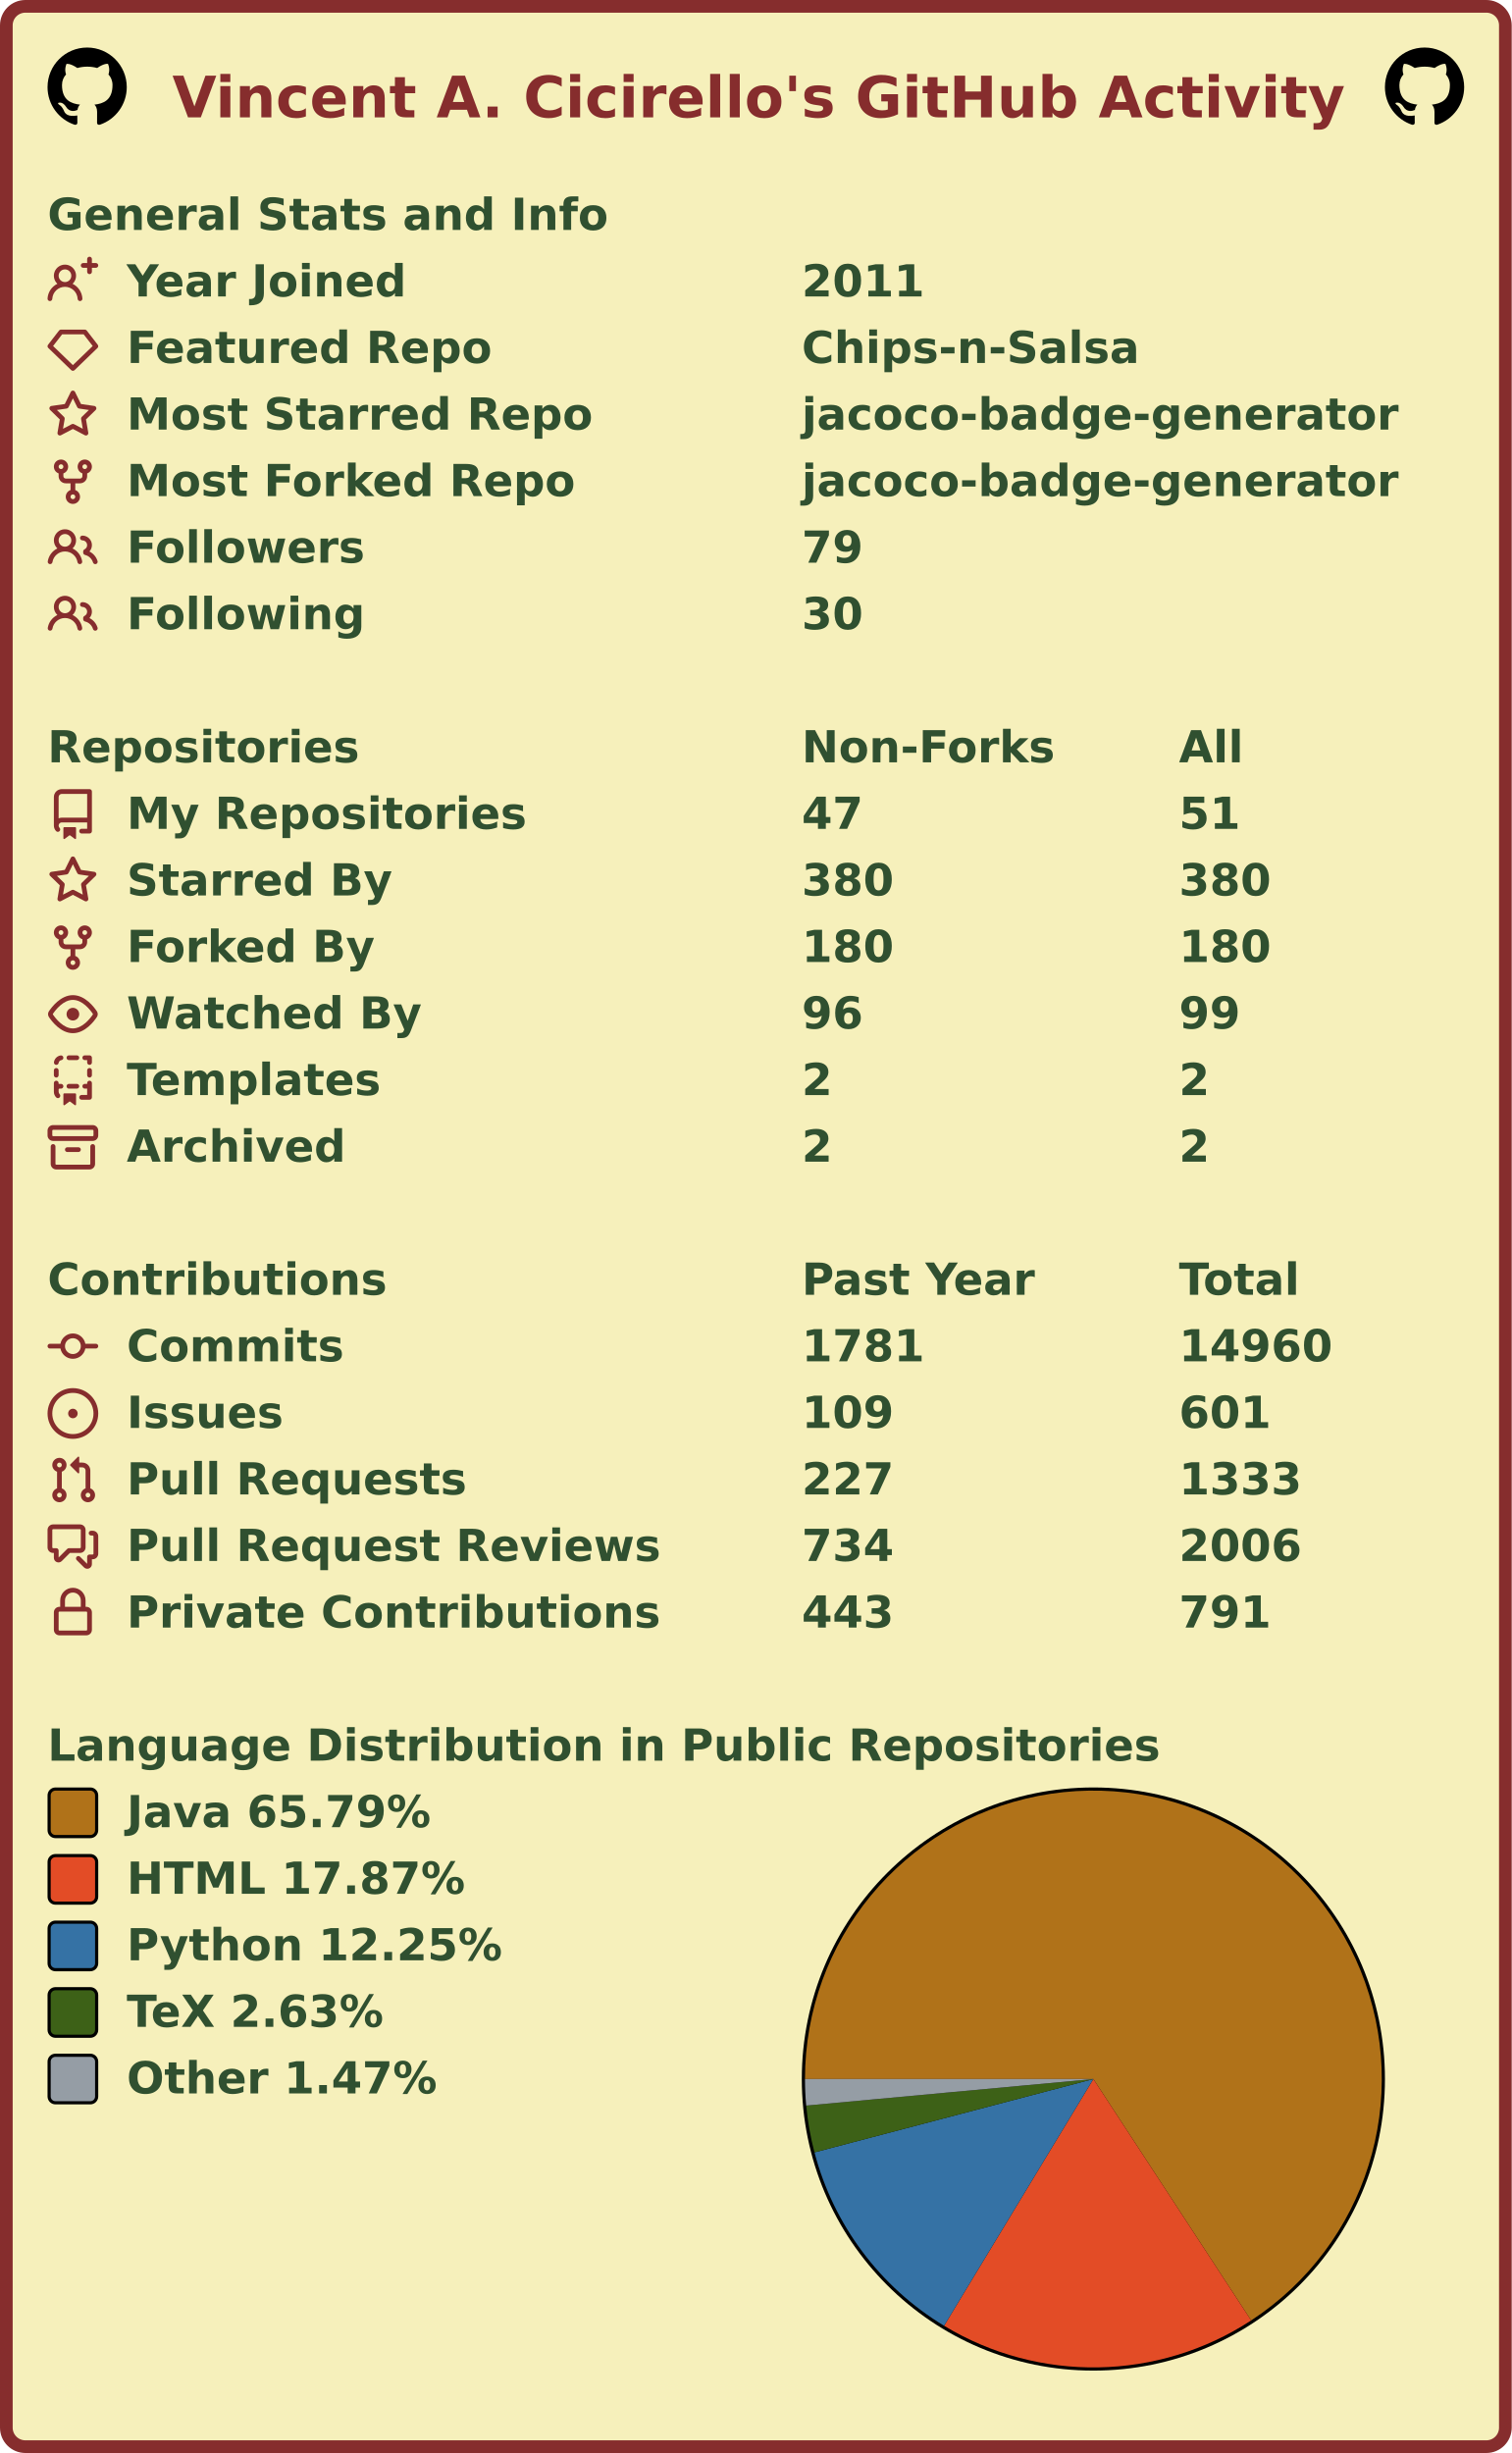
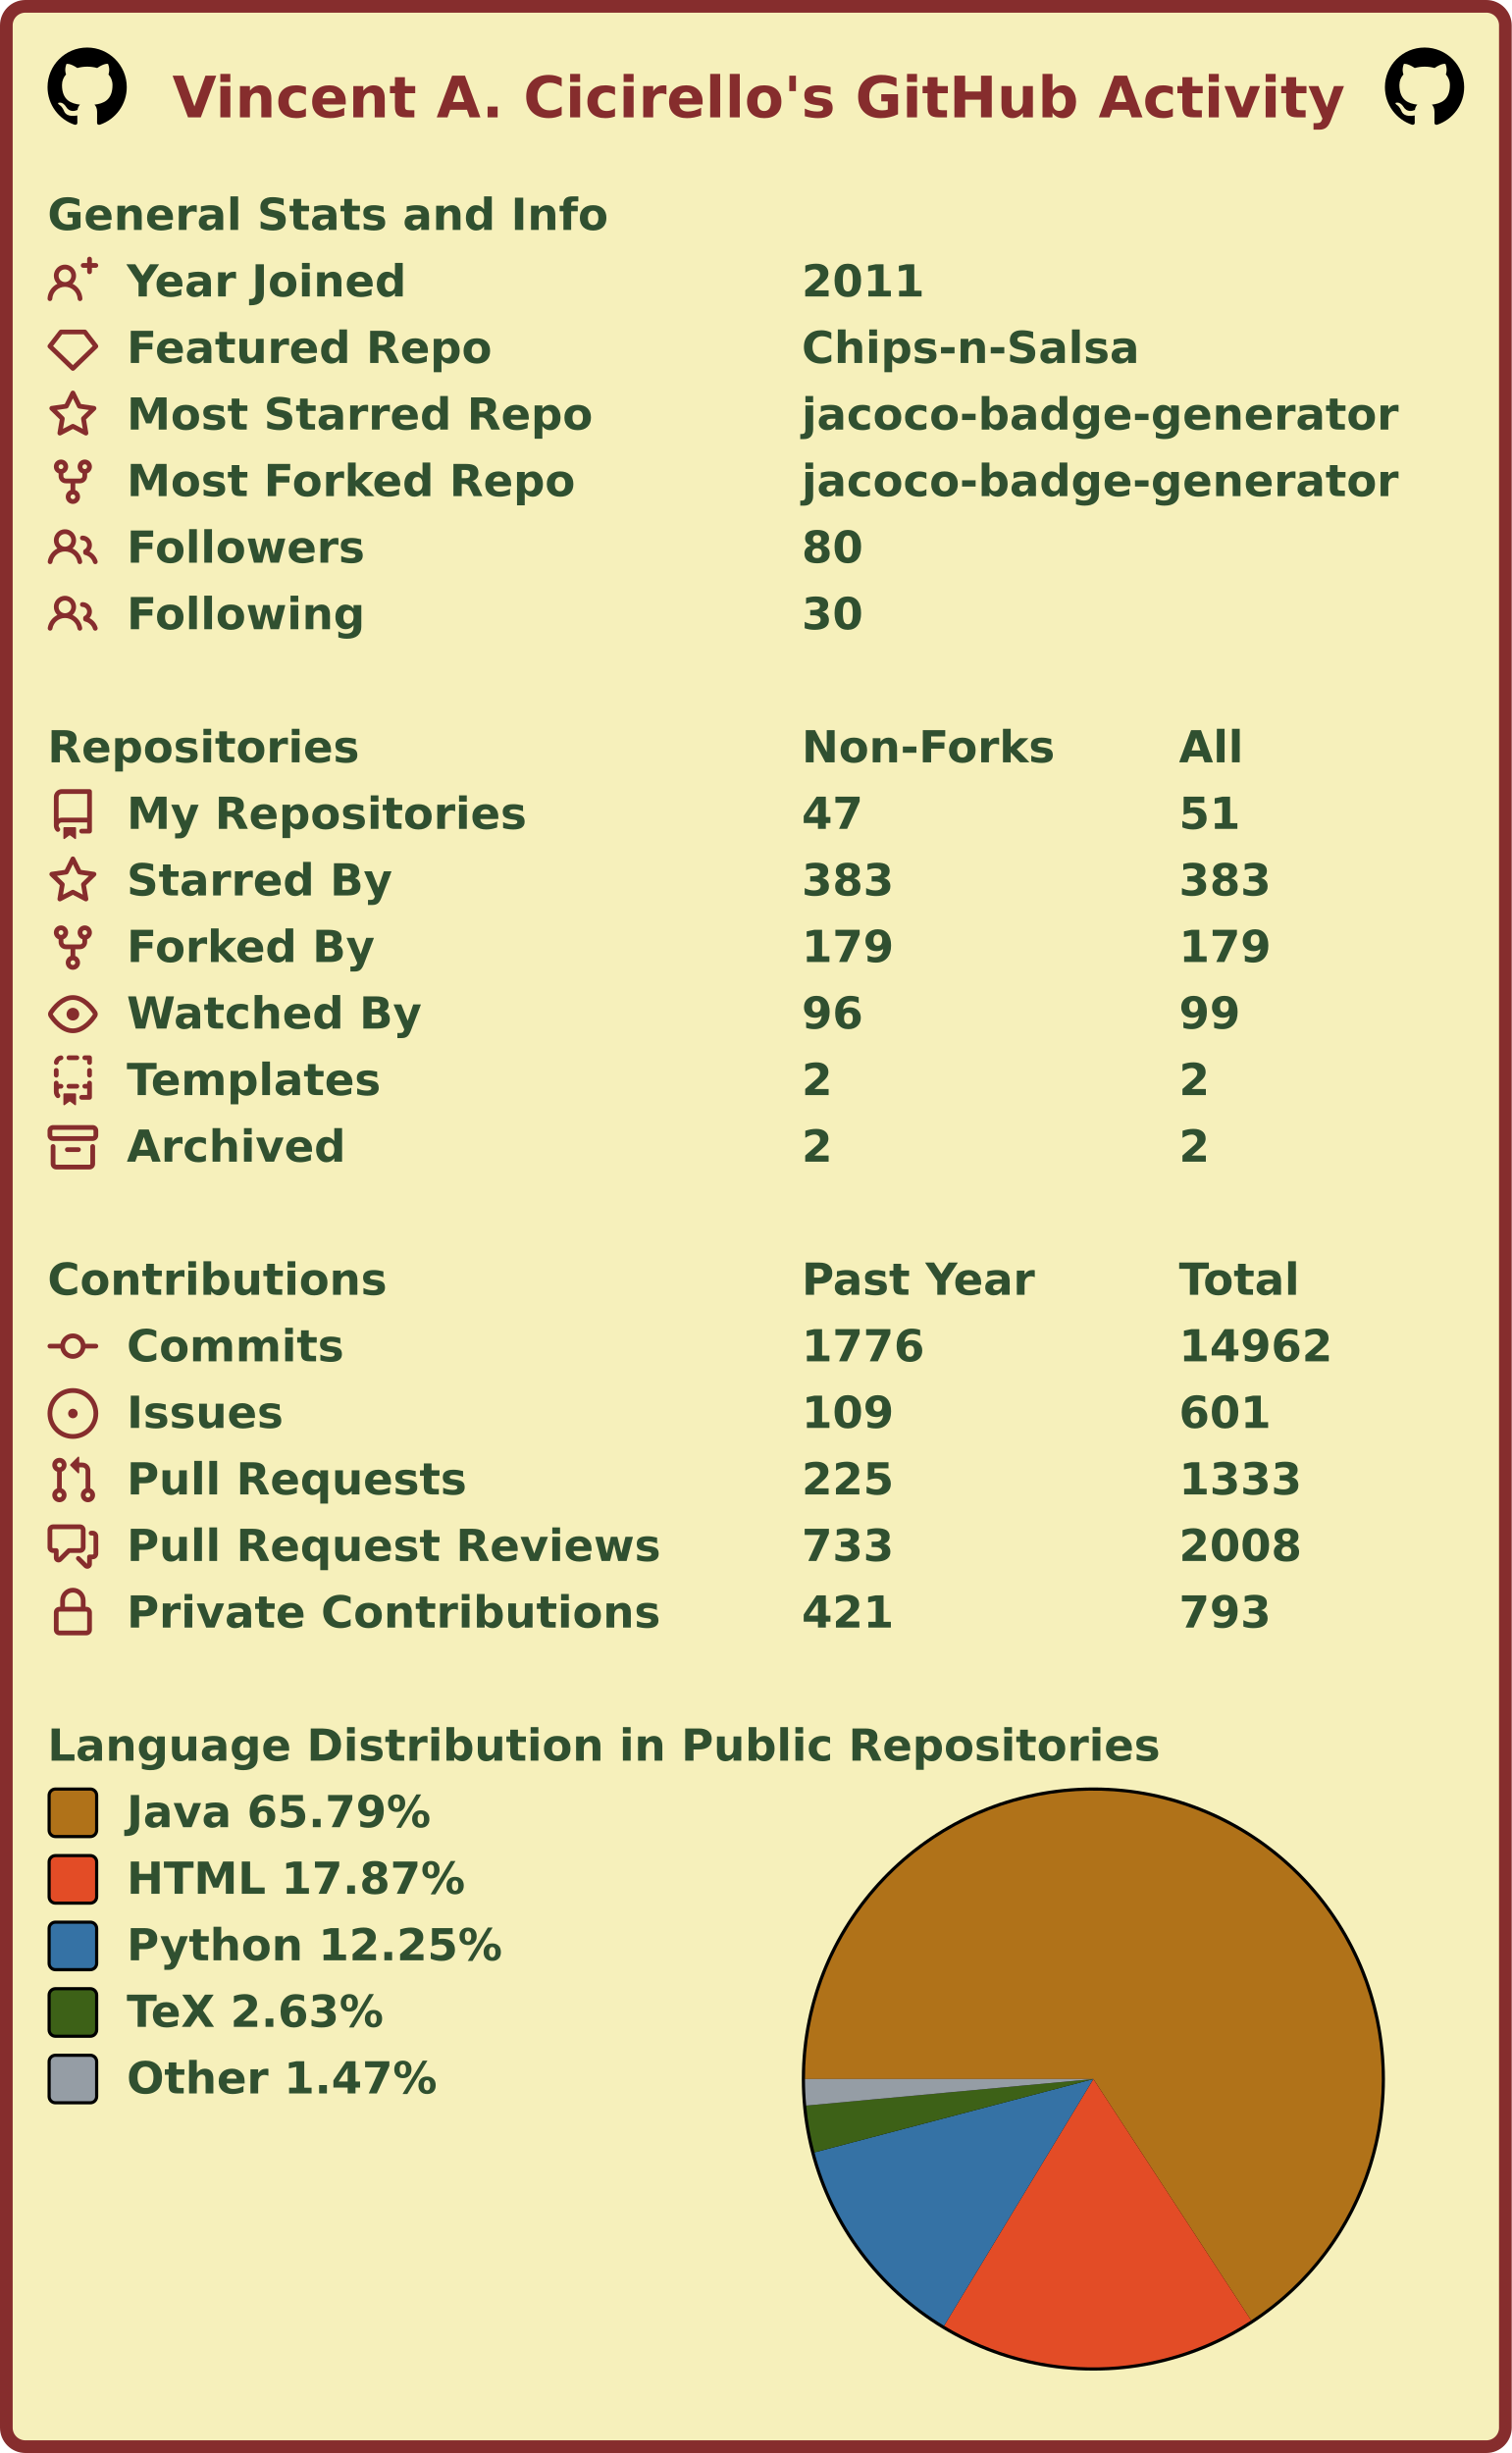
<svg xmlns="http://www.w3.org/2000/svg" width="477" height="774" viewBox="0 0 477 774" lang="en" xml:lang="en">
  <rect x="2" y="2" stroke-width="4" rx="6" width="473" height="770" stroke="#862d2d" fill="#f6f0bb" />
  <g font-weight="600" font-size="110pt" font-family="Verdana,Geneva,DejaVu Sans,sans-serif" text-rendering="geometricPrecision">
    <text x="442" y="301" lengthAdjust="spacingAndGlyphs" textLength="2985" transform="scale(0.123)" fill="#862d2d">Vincent A. Cicirello's GitHub Activity</text>
    <svg x="15" y="15" width="25" height="25" viewBox="0 0 16 16">
      <path fill="#000000" fill-rule="evenodd" d="M8 0C3.58 0 0 3.58 0 8c0 3.54 2.29 6.53 5.47 7.59.4.07.55-.17.55-.38 0-.19-.01-.82-.01-1.49-2.01.37-2.53-.49-2.69-.94-.09-.23-.48-.94-.82-1.13-.28-.15-.68-.52-.01-.53.63-.01 1.08.58 1.23.82.72 1.21 1.87.87 2.33.66.07-.52.28-.87.51-1.07-1.78-.2-3.64-.89-3.64-3.95 0-.87.31-1.59.82-2.15-.08-.2-.36-1.02.08-2.12 0 0 .67-.21 2.2.82.64-.18 1.32-.27 2-.27.68 0 1.36.09 2 .27 1.53-1.04 2.2-.82 2.2-.82.44 1.1.16 1.92.08 2.12.51.56.82 1.27.82 2.15 0 3.07-1.87 3.75-3.65 3.95.29.25.54.73.54 1.48 0 1.07-.01 1.93-.01 2.2 0 .21.15.46.55.38A8.013 8.013 0 0016 8c0-4.42-3.58-8-8-8z" />
    </svg>
    <svg x="437" y="15" width="25" height="25" viewBox="0 0 16 16">
      <path fill="#000000" fill-rule="evenodd" d="M8 0C3.58 0 0 3.58 0 8c0 3.54 2.29 6.53 5.47 7.59.4.07.55-.17.55-.38 0-.19-.01-.82-.01-1.49-2.01.37-2.53-.49-2.69-.94-.09-.23-.48-.94-.82-1.13-.28-.15-.68-.52-.01-.53.63-.01 1.08.58 1.23.82.72 1.21 1.87.87 2.33.66.07-.52.28-.87.51-1.07-1.78-.2-3.64-.89-3.64-3.95 0-.87.31-1.59.82-2.15-.08-.2-.36-1.02.08-2.12 0 0 .67-.21 2.2.82.64-.18 1.32-.27 2-.27.68 0 1.36.09 2 .27 1.53-1.04 2.2-.82 2.2-.82.44 1.1.16 1.92.08 2.12.51.56.82 1.27.82 2.15 0 3.07-1.87 3.75-3.65 3.95.29.25.54.73.54 1.48 0 1.07-.01 1.93-.01 2.2 0 .21.15.46.55.38A8.013 8.013 0 0016 8c0-4.42-3.58-8-8-8z" />
    </svg>
    <g transform="translate(0, 60)" fill="#305030">
      <g transform="translate(15, 0)">
        <g transform="scale(0.095)">
          <text x="0" y="132" textLength="1851" lengthAdjust="spacingAndGlyphs">General Stats and Info</text>
        </g>
      </g>
      <g transform="translate(15, 21)">
        <path fill="#862d2d" fill-rule="evenodd" d="M13.25 0a.75.75 0 01.75.75V2h1.25a.75.75 0 010 1.5H14v1.25a.75.75 0 01-1.5 0V3.5h-1.25a.75.75 0 010-1.5h1.25V.75a.75.75 0 01.75-.75zM5.5 4a2 2 0 100 4 2 2 0 000-4zm2.4 4.548a3.5 3.5 0 10-4.799 0 5.527 5.527 0 00-3.1 4.66.75.75 0 101.498.085A4.01 4.01 0 015.5 9.5a4.01 4.01 0 014.001 3.793.75.75 0 101.498-.086 5.527 5.527 0 00-3.1-4.659z" />
        <g transform="scale(0.095)">
          <text lengthAdjust="spacingAndGlyphs" textLength="932" x="263" y="132">Year Joined</text>
          <text lengthAdjust="spacingAndGlyphs" textLength="420" x="2505" y="132">2011</text>
        </g>
      </g>
      <g transform="translate(15, 42)">
        <path fill="#862d2d" fill-rule="evenodd" d="M3.637 2.291A.75.75 0 014.23 2h7.54a.75.75 0 01.593.291l3.48 4.5a.75.75 0 01-.072.999l-7.25 7a.75.75 0 01-1.042 0l-7.25-7a.75.75 0 01-.072-.999l3.48-4.5zM4.598 3.5L1.754 7.177 8 13.207l6.246-6.03L11.402 3.5H4.598z" />
        <g transform="scale(0.095)">
          <text lengthAdjust="spacingAndGlyphs" textLength="1215" x="263" y="132">Featured Repo</text>
          <text lengthAdjust="spacingAndGlyphs" textLength="1120" x="2505" y="132">Chips-n-Salsa</text>
        </g>
      </g>
      <g transform="translate(15, 63)">
        <path fill="#862d2d" fill-rule="evenodd" d="M8 .25a.75.75 0 01.673.418l1.882 3.815 4.21.612a.75.75 0 01.416 1.279l-3.046 2.97.719 4.192a.75.75 0 01-1.088.791L8 12.347l-3.766 1.98a.75.75 0 01-1.088-.79l.72-4.194L.818 6.374a.75.75 0 01.416-1.28l4.21-.611L7.327.668A.75.75 0 018 .25zm0 2.445L6.615 5.5a.75.75 0 01-.564.41l-3.097.45 2.24 2.184a.75.75 0 01.216.664l-.528 3.084 2.769-1.456a.75.75 0 01.698 0l2.77 1.456-.53-3.084a.75.75 0 01.216-.664l2.24-2.183-3.096-.45a.75.75 0 01-.564-.41L8 2.694v.001z" />
        <g transform="scale(0.095)">
          <text lengthAdjust="spacingAndGlyphs" textLength="1532" x="263" y="132">Most Starred Repo</text>
          <text lengthAdjust="spacingAndGlyphs" textLength="1986" x="2505" y="132">jacoco-badge-generator</text>
        </g>
      </g>
      <g transform="translate(15, 84)">
        <path fill="#862d2d" fill-rule="evenodd" d="M5 3.25a.75.75 0 11-1.5 0 .75.75 0 011.5 0zm0 2.122a2.25 2.25 0 10-1.5 0v.878A2.25 2.25 0 005.75 8.5h1.5v2.128a2.251 2.251 0 101.5 0V8.5h1.5a2.25 2.25 0 002.25-2.25v-.878a2.25 2.25 0 10-1.5 0v.878a.75.75 0 01-.75.75h-4.5A.75.75 0 015 6.25v-.878zm3.75 7.378a.75.75 0 11-1.5 0 .75.75 0 011.5 0zm3-8.75a.75.75 0 100-1.5.75.75 0 000 1.5z" />
        <g transform="scale(0.095)">
          <text lengthAdjust="spacingAndGlyphs" textLength="1485" x="263" y="132">Most Forked Repo</text>
          <text lengthAdjust="spacingAndGlyphs" textLength="1986" x="2505" y="132">jacoco-badge-generator</text>
        </g>
      </g>
      <g transform="translate(15, 105)">
        <path fill="#862d2d" fill-rule="evenodd" d="M5.5 3.5a2 2 0 100 4 2 2 0 000-4zM2 5.5a3.5 3.5 0 115.898 2.549 5.507 5.507 0 013.034 4.084.75.75 0 11-1.482.235 4.001 4.001 0 00-7.9 0 .75.75 0 01-1.482-.236A5.507 5.507 0 013.102 8.05 3.49 3.49 0 012 5.5zM11 4a.75.75 0 100 1.5 1.5 1.5 0 01.666 2.844.75.75 0 00-.416.672v.352a.75.75 0 00.574.73c1.2.289 2.162 1.2 2.522 2.372a.75.75 0 101.434-.44 5.01 5.01 0 00-2.56-3.012A3 3 0 0011 4z" />
        <g transform="scale(0.095)">
          <text lengthAdjust="spacingAndGlyphs" textLength="778" x="263" y="132">Followers</text>
-           <text lengthAdjust="spacingAndGlyphs" textLength="210" x="2505" y="132">79</text>
+           <text lengthAdjust="spacingAndGlyphs" textLength="210" x="2505" y="132">80</text>
        </g>
      </g>
      <g transform="translate(15, 126)">
        <path fill="#862d2d" fill-rule="evenodd" d="M5.5 3.5a2 2 0 100 4 2 2 0 000-4zM2 5.5a3.5 3.5 0 115.898 2.549 5.507 5.507 0 013.034 4.084.75.75 0 11-1.482.235 4.001 4.001 0 00-7.9 0 .75.75 0 01-1.482-.236A5.507 5.507 0 013.102 8.05 3.49 3.49 0 012 5.5zM11 4a.75.75 0 100 1.5 1.5 1.5 0 01.666 2.844.75.75 0 00-.416.672v.352a.75.75 0 00.574.73c1.2.289 2.162 1.2 2.522 2.372a.75.75 0 101.434-.44 5.01 5.01 0 00-2.56-3.012A3 3 0 0011 4z" />
        <g transform="scale(0.095)">
          <text lengthAdjust="spacingAndGlyphs" textLength="780" x="263" y="132">Following</text>
          <text lengthAdjust="spacingAndGlyphs" textLength="210" x="2505" y="132">30</text>
        </g>
      </g>
    </g>
    <g transform="translate(0, 228)" fill="#305030">
      <g transform="translate(15, 0)">
        <g transform="scale(0.095)">
          <text x="0" y="132" textLength="1020" lengthAdjust="spacingAndGlyphs">Repositories</text>
          <text x="2505" y="132" textLength="832" lengthAdjust="spacingAndGlyphs">Non-Forks</text>
          <text x="3758" y="132" textLength="206" lengthAdjust="spacingAndGlyphs">All</text>
        </g>
      </g>
      <g transform="translate(15, 21)">
        <path fill="#862d2d" fill-rule="evenodd" d="M2 2.5A2.5 2.5 0 014.5 0h8.75a.75.75 0 01.75.75v12.5a.75.75 0 01-.75.75h-2.5a.75.75 0 110-1.5h1.75v-2h-8a1 1 0 00-.714 1.7.75.75 0 01-1.072 1.05A2.495 2.495 0 012 11.5v-9zm10.5-1V9h-8c-.356 0-.694.074-1 .208V2.5a1 1 0 011-1h8zM5 12.25v3.25a.25.25 0 00.4.2l1.45-1.087a.25.25 0 01.3 0L8.6 15.7a.25.25 0 00.4-.2v-3.25a.25.25 0 00-.25-.25h-3.5a.25.25 0 00-.25.25z" />
        <g transform="scale(0.095)">
          <text lengthAdjust="spacingAndGlyphs" textLength="1312" x="263" y="132">My Repositories</text>
          <text lengthAdjust="spacingAndGlyphs" textLength="210" x="2505" y="132">47</text>
          <text lengthAdjust="spacingAndGlyphs" textLength="210" x="3758" y="132">51</text>
        </g>
      </g>
      <g transform="translate(15, 42)">
        <path fill="#862d2d" fill-rule="evenodd" d="M8 .25a.75.75 0 01.673.418l1.882 3.815 4.21.612a.75.75 0 01.416 1.279l-3.046 2.97.719 4.192a.75.75 0 01-1.088.791L8 12.347l-3.766 1.98a.75.75 0 01-1.088-.79l.72-4.194L.818 6.374a.75.75 0 01.416-1.28l4.21-.611L7.327.668A.75.75 0 018 .25zm0 2.445L6.615 5.5a.75.75 0 01-.564.41l-3.097.45 2.24 2.184a.75.75 0 01.216.664l-.528 3.084 2.769-1.456a.75.75 0 01.698 0l2.77 1.456-.53-3.084a.75.75 0 01.216-.664l2.24-2.183-3.096-.45a.75.75 0 01-.564-.41L8 2.694v.001z" />
        <g transform="scale(0.095)">
          <text lengthAdjust="spacingAndGlyphs" textLength="874" x="263" y="132">Starred By</text>
-           <text lengthAdjust="spacingAndGlyphs" textLength="315" x="2505" y="132">380</text>
-           <text lengthAdjust="spacingAndGlyphs" textLength="315" x="3758" y="132">380</text>
+           <text lengthAdjust="spacingAndGlyphs" textLength="315" x="2505" y="132">383</text>
+           <text lengthAdjust="spacingAndGlyphs" textLength="315" x="3758" y="132">383</text>
        </g>
      </g>
      <g transform="translate(15, 63)">
        <path fill="#862d2d" fill-rule="evenodd" d="M5 3.25a.75.75 0 11-1.5 0 .75.75 0 011.5 0zm0 2.122a2.25 2.25 0 10-1.5 0v.878A2.25 2.25 0 005.75 8.5h1.5v2.128a2.251 2.251 0 101.5 0V8.5h1.5a2.25 2.25 0 002.25-2.25v-.878a2.25 2.25 0 10-1.5 0v.878a.75.75 0 01-.75.75h-4.5A.75.75 0 015 6.25v-.878zm3.75 7.378a.75.75 0 11-1.5 0 .75.75 0 011.5 0zm3-8.75a.75.75 0 100-1.5.75.75 0 000 1.5z" />
        <g transform="scale(0.095)">
          <text lengthAdjust="spacingAndGlyphs" textLength="828" x="263" y="132">Forked By</text>
-           <text lengthAdjust="spacingAndGlyphs" textLength="315" x="2505" y="132">180</text>
-           <text lengthAdjust="spacingAndGlyphs" textLength="315" x="3758" y="132">180</text>
+           <text lengthAdjust="spacingAndGlyphs" textLength="315" x="2505" y="132">179</text>
+           <text lengthAdjust="spacingAndGlyphs" textLength="315" x="3758" y="132">179</text>
        </g>
      </g>
      <g transform="translate(15, 84)">
        <path fill="#862d2d" fill-rule="evenodd" d="M1.679 7.932c.412-.621 1.242-1.75 2.366-2.717C5.175 4.242 6.527 3.5 8 3.5c1.473 0 2.824.742 3.955 1.715 1.124.967 1.954 2.096 2.366 2.717a.119.119 0 010 .136c-.412.621-1.242 1.75-2.366 2.717C10.825 11.758 9.473 12.5 8 12.5c-1.473 0-2.824-.742-3.955-1.715C2.92 9.818 2.09 8.69 1.679 8.068a.119.119 0 010-.136zM8 2c-1.981 0-3.67.992-4.933 2.078C1.797 5.169.88 6.423.43 7.1a1.619 1.619 0 000 1.798c.45.678 1.367 1.932 2.637 3.024C4.329 13.008 6.019 14 8 14c1.981 0 3.67-.992 4.933-2.078 1.27-1.091 2.187-2.345 2.637-3.023a1.619 1.619 0 000-1.798c-.45-.678-1.367-1.932-2.637-3.023C11.671 2.992 9.981 2 8 2zm0 8a2 2 0 100-4 2 2 0 000 4z" />
        <g transform="scale(0.095)">
          <text lengthAdjust="spacingAndGlyphs" textLength="993" x="263" y="132">Watched By</text>
          <text lengthAdjust="spacingAndGlyphs" textLength="210" x="2505" y="132">96</text>
          <text lengthAdjust="spacingAndGlyphs" textLength="210" x="3758" y="132">99</text>
        </g>
      </g>
      <g transform="translate(15, 105)">
        <path fill="#862d2d" fill-rule="evenodd" d="M6 .75A.75.75 0 016.75 0h2.5a.75.75 0 010 1.5h-2.5A.75.75 0 016 .75zm5 0a.75.75 0 01.75-.75h1.5a.75.75 0 01.75.75v1.5a.75.75 0 01-1.5 0V1.5h-.75A.75.75 0 0111 .75zM4.992.662a.75.75 0 01-.636.848c-.436.063-.783.41-.846.846a.75.75 0 01-1.485-.212A2.501 2.501 0 014.144.025a.75.75 0 01.848.637zM2.75 4a.75.75 0 01.75.75v1.5a.75.75 0 01-1.5 0v-1.5A.75.75 0 012.75 4zm10.5 0a.75.75 0 01.75.75v1.5a.75.75 0 01-1.5 0v-1.5a.75.75 0 01.75-.75zM2.75 8a.75.75 0 01.75.75v.268A1.72 1.72 0 013.75 9h.5a.75.75 0 010 1.5h-.5a.25.25 0 00-.25.25v.75c0 .28.114.532.3.714a.75.75 0 01-1.05 1.072A2.495 2.495 0 012 11.5V8.75A.75.75 0 012.75 8zm10.5 0a.75.75 0 01.75.75v4.5a.75.75 0 01-.75.75h-2.5a.75.75 0 010-1.5h1.75v-2h-.75a.75.75 0 010-1.5h.75v-.25a.75.75 0 01.75-.75zM6 9.75A.75.75 0 016.75 9h2.5a.75.75 0 010 1.5h-2.5A.75.75 0 016 9.75zm-1 2.5v3.25a.25.25 0 00.4.2l1.45-1.087a.25.25 0 01.3 0L8.6 15.7a.25.25 0 00.4-.2v-3.25a.25.25 0 00-.25-.25h-3.5a.25.25 0 00-.25.25z" />
        <g transform="scale(0.095)">
          <text lengthAdjust="spacingAndGlyphs" textLength="868" x="263" y="132">Templates</text>
          <text lengthAdjust="spacingAndGlyphs" textLength="105" x="2505" y="132">2</text>
          <text lengthAdjust="spacingAndGlyphs" textLength="105" x="3758" y="132">2</text>
        </g>
      </g>
      <g transform="translate(15, 126)">
        <path fill="#862d2d" fill-rule="evenodd" d="M1.75 2.5a.25.25 0 00-.25.25v1.5c0 .138.112.25.25.25h12.5a.25.25 0 00.25-.25v-1.5a.25.25 0 00-.25-.25H1.75zM0 2.75C0 1.784.784 1 1.75 1h12.5c.966 0 1.75.784 1.75 1.75v1.5A1.75 1.75 0 0114.25 6H1.75A1.75 1.75 0 010 4.25v-1.5zM1.75 7a.75.75 0 01.75.75v5.5c0 .138.112.25.25.25h10.5a.25.25 0 00.25-.25v-5.5a.75.75 0 111.5 0v5.5A1.75 1.75 0 0113.25 15H2.75A1.75 1.75 0 011 13.25v-5.5A.75.75 0 011.75 7zm4.5 1a.75.75 0 000 1.5h3.5a.75.75 0 100-1.5h-3.5z" />
        <g transform="scale(0.095)">
          <text lengthAdjust="spacingAndGlyphs" textLength="726" x="263" y="132">Archived</text>
          <text lengthAdjust="spacingAndGlyphs" textLength="105" x="2505" y="132">2</text>
          <text lengthAdjust="spacingAndGlyphs" textLength="105" x="3758" y="132">2</text>
        </g>
      </g>
    </g>
    <g transform="translate(0, 396)" fill="#305030">
      <g transform="translate(15, 0)">
        <g transform="scale(0.095)">
          <text x="0" y="132" textLength="1112" lengthAdjust="spacingAndGlyphs">Contributions</text>
          <text x="2505" y="132" textLength="774" lengthAdjust="spacingAndGlyphs">Past Year</text>
          <text x="3758" y="132" textLength="414" lengthAdjust="spacingAndGlyphs">Total</text>
        </g>
      </g>
      <g transform="translate(15, 21)">
        <path fill="#862d2d" fill-rule="evenodd" d="M10.5 7.75a2.5 2.5 0 11-5 0 2.5 2.5 0 015 0zm1.43.75a4.002 4.002 0 01-7.86 0H.75a.75.75 0 110-1.5h3.32a4.001 4.001 0 017.86 0h3.32a.75.75 0 110 1.5h-3.32z" />
        <g transform="scale(0.095)">
          <text lengthAdjust="spacingAndGlyphs" textLength="734" x="263" y="132">Commits</text>
-           <text lengthAdjust="spacingAndGlyphs" textLength="420" x="2505" y="132">1781</text>
-           <text lengthAdjust="spacingAndGlyphs" textLength="525" x="3758" y="132">14960</text>
+           <text lengthAdjust="spacingAndGlyphs" textLength="420" x="2505" y="132">1776</text>
+           <text lengthAdjust="spacingAndGlyphs" textLength="525" x="3758" y="132">14962</text>
        </g>
      </g>
      <g transform="translate(15, 42)">
        <path fill="#862d2d" d="M8 9.5a1.5 1.5 0 100-3 1.5 1.5 0 000 3z" />
        <path fill="#862d2d" fill-rule="evenodd" d="M8 0a8 8 0 100 16A8 8 0 008 0zM1.5 8a6.5 6.5 0 1113 0 6.5 6.5 0 01-13 0z" />
        <g transform="scale(0.095)">
          <text lengthAdjust="spacingAndGlyphs" textLength="512" x="263" y="132">Issues</text>
          <text lengthAdjust="spacingAndGlyphs" textLength="315" x="2505" y="132">109</text>
          <text lengthAdjust="spacingAndGlyphs" textLength="315" x="3758" y="132">601</text>
        </g>
      </g>
      <g transform="translate(15, 63)">
        <path fill="#862d2d" fill-rule="evenodd" d="M7.177 3.073L9.573.677A.25.25 0 0110 .854v4.792a.25.25 0 01-.427.177L7.177 3.427a.25.25 0 010-.354zM3.75 2.5a.75.75 0 100 1.5.75.75 0 000-1.5zm-2.25.75a2.25 2.25 0 113 2.122v5.256a2.251 2.251 0 11-1.5 0V5.372A2.25 2.25 0 011.5 3.25zM11 2.5h-1V4h1a1 1 0 011 1v5.628a2.251 2.251 0 101.5 0V5A2.5 2.5 0 0011 2.5zm1 10.25a.75.75 0 111.5 0 .75.75 0 01-1.5 0zM3.75 12a.75.75 0 100 1.5.75.75 0 000-1.5z" />
        <g transform="scale(0.095)">
          <text lengthAdjust="spacingAndGlyphs" textLength="1113" x="263" y="132">Pull Requests</text>
-           <text lengthAdjust="spacingAndGlyphs" textLength="315" x="2505" y="132">227</text>
+           <text lengthAdjust="spacingAndGlyphs" textLength="315" x="2505" y="132">225</text>
          <text lengthAdjust="spacingAndGlyphs" textLength="420" x="3758" y="132">1333</text>
        </g>
      </g>
      <g transform="translate(15, 84)">
        <path fill="#862d2d" fill-rule="evenodd" d="M1.5 2.75a.25.25 0 01.25-.25h8.5a.25.25 0 01.25.25v5.5a.25.25 0 01-.25.25h-3.5a.75.75 0 00-.53.22L3.5 11.44V9.25a.75.75 0 00-.75-.75h-1a.25.25 0 01-.25-.25v-5.5zM1.75 1A1.75 1.75 0 000 2.75v5.5C0 9.216.784 10 1.75 10H2v1.543a1.457 1.457 0 002.487 1.03L7.061 10h3.189A1.75 1.75 0 0012 8.25v-5.5A1.75 1.75 0 0010.25 1h-8.5zM14.5 4.75a.25.25 0 00-.25-.25h-.5a.75.75 0 110-1.5h.5c.966 0 1.75.784 1.75 1.75v5.5A1.75 1.75 0 0114.25 12H14v1.543a1.457 1.457 0 01-2.487 1.03L9.22 12.28a.75.75 0 111.06-1.06l2.22 2.22v-2.19a.75.75 0 01.75-.75h1a.25.25 0 00.25-.25v-5.5z" />
        <g transform="scale(0.095)">
          <text lengthAdjust="spacingAndGlyphs" textLength="1762" x="263" y="132">Pull Request Reviews</text>
-           <text lengthAdjust="spacingAndGlyphs" textLength="315" x="2505" y="132">734</text>
-           <text lengthAdjust="spacingAndGlyphs" textLength="420" x="3758" y="132">2006</text>
+           <text lengthAdjust="spacingAndGlyphs" textLength="315" x="2505" y="132">733</text>
+           <text lengthAdjust="spacingAndGlyphs" textLength="420" x="3758" y="132">2008</text>
        </g>
      </g>
      <g transform="translate(15, 105)">
        <path fill="#862d2d" fill-rule="evenodd" d="M4 4v2h-.25A1.75 1.75 0 002 7.75v5.5c0 .966.784 1.75 1.75 1.75h8.5A1.75 1.75 0 0014 13.25v-5.5A1.75 1.75 0 0012.25 6H12V4a4 4 0 10-8 0zm6.5 2V4a2.5 2.5 0 00-5 0v2h5zM12 7.5h.25a.25.25 0 01.25.25v5.5a.25.25 0 01-.25.25h-8.5a.25.25 0 01-.25-.25v-5.5a.25.25 0 01.25-.25H12z" />
        <g transform="scale(0.095)">
          <text lengthAdjust="spacingAndGlyphs" textLength="1742" x="263" y="132">Private Contributions</text>
-           <text lengthAdjust="spacingAndGlyphs" textLength="315" x="2505" y="132">443</text>
-           <text lengthAdjust="spacingAndGlyphs" textLength="315" x="3758" y="132">791</text>
+           <text lengthAdjust="spacingAndGlyphs" textLength="315" x="2505" y="132">421</text>
+           <text lengthAdjust="spacingAndGlyphs" textLength="315" x="3758" y="132">793</text>
        </g>
      </g>
    </g>
    <g transform="translate(0, 543)" fill="#305030">
      <g transform="translate(15, 0)">
        <g transform="scale(0.095)">
          <text x="0" y="132" textLength="3652" lengthAdjust="spacingAndGlyphs">Language Distribution in Public Repositories</text>
        </g>
      </g>
      <g transform="translate(253, 21)">
        <circle cx="92" cy="92" r="92" fill="#000000" />
      </g>
      <g transform="translate(254, 22)">
        <g>
          <path fill-rule="evenodd" fill="#b07219" d="M 0.0,91 A 91 91 0 1 1 140.788 167.172 L 91,91 Z" />
          <path fill-rule="evenodd" fill="#e34c26" d="M 140.788,167.172 A 91 91 0 0 1 43.887 168.855 L 91,91 Z" />
          <path fill-rule="evenodd" fill="#3572A5" d="M 43.887,168.855 A 91 91 0 0 1 2.993 114.148 L 91,91 Z" />
          <path fill-rule="evenodd" fill="#3D6117" d="M 2.993,114.148 A 91 91 0 0 1 0.386 99.377 L 91,91 Z" />
          <path fill-rule="evenodd" fill="#959da5" d="M 0.386,99.377 A 91 91 0 0 1 0.0 91 L 91,91 Z" />
          <animateTransform attributeName="transform" attributeType="XML" type="rotate" from="0 91 91" to="360 91 91" dur="10s" repeatCount="indefinite" />
        </g>
      </g>
      <g transform="translate(15, 21)">
        <rect x="0.5" y="0.5" rx="2" width="15" height="15" fill="#b07219" stroke-width="1" stroke="#000000" />
        <text transform="scale(0.095)" x="263" y="132" textLength="1038" lengthAdjust="spacingAndGlyphs">Java 65.79%</text>
      </g>
      <g transform="translate(15, 42)">
        <rect x="0.5" y="0.5" rx="2" width="15" height="15" fill="#e34c26" stroke-width="1" stroke="#000000" />
        <text transform="scale(0.095)" x="263" y="132" textLength="1142" lengthAdjust="spacingAndGlyphs">HTML 17.87%</text>
      </g>
      <g transform="translate(15, 63)">
        <rect x="0.5" y="0.5" rx="2" width="15" height="15" fill="#3572A5" stroke-width="1" stroke="#000000" />
        <text transform="scale(0.095)" x="263" y="132" textLength="1254" lengthAdjust="spacingAndGlyphs">Python 12.25%</text>
      </g>
      <g transform="translate(15, 84)">
        <rect x="0.5" y="0.5" rx="2" width="15" height="15" fill="#3D6117" stroke-width="1" stroke="#000000" />
        <text transform="scale(0.095)" x="263" y="132" textLength="894" lengthAdjust="spacingAndGlyphs">TeX 2.63%</text>
      </g>
      <g transform="translate(15, 105)">
        <rect x="0.5" y="0.5" rx="2" width="15" height="15" fill="#959da5" stroke-width="1" stroke="#000000" />
        <text transform="scale(0.095)" x="263" y="132" textLength="1047" lengthAdjust="spacingAndGlyphs">Other 1.47%</text>
      </g>
    </g>
  </g>
</svg>
